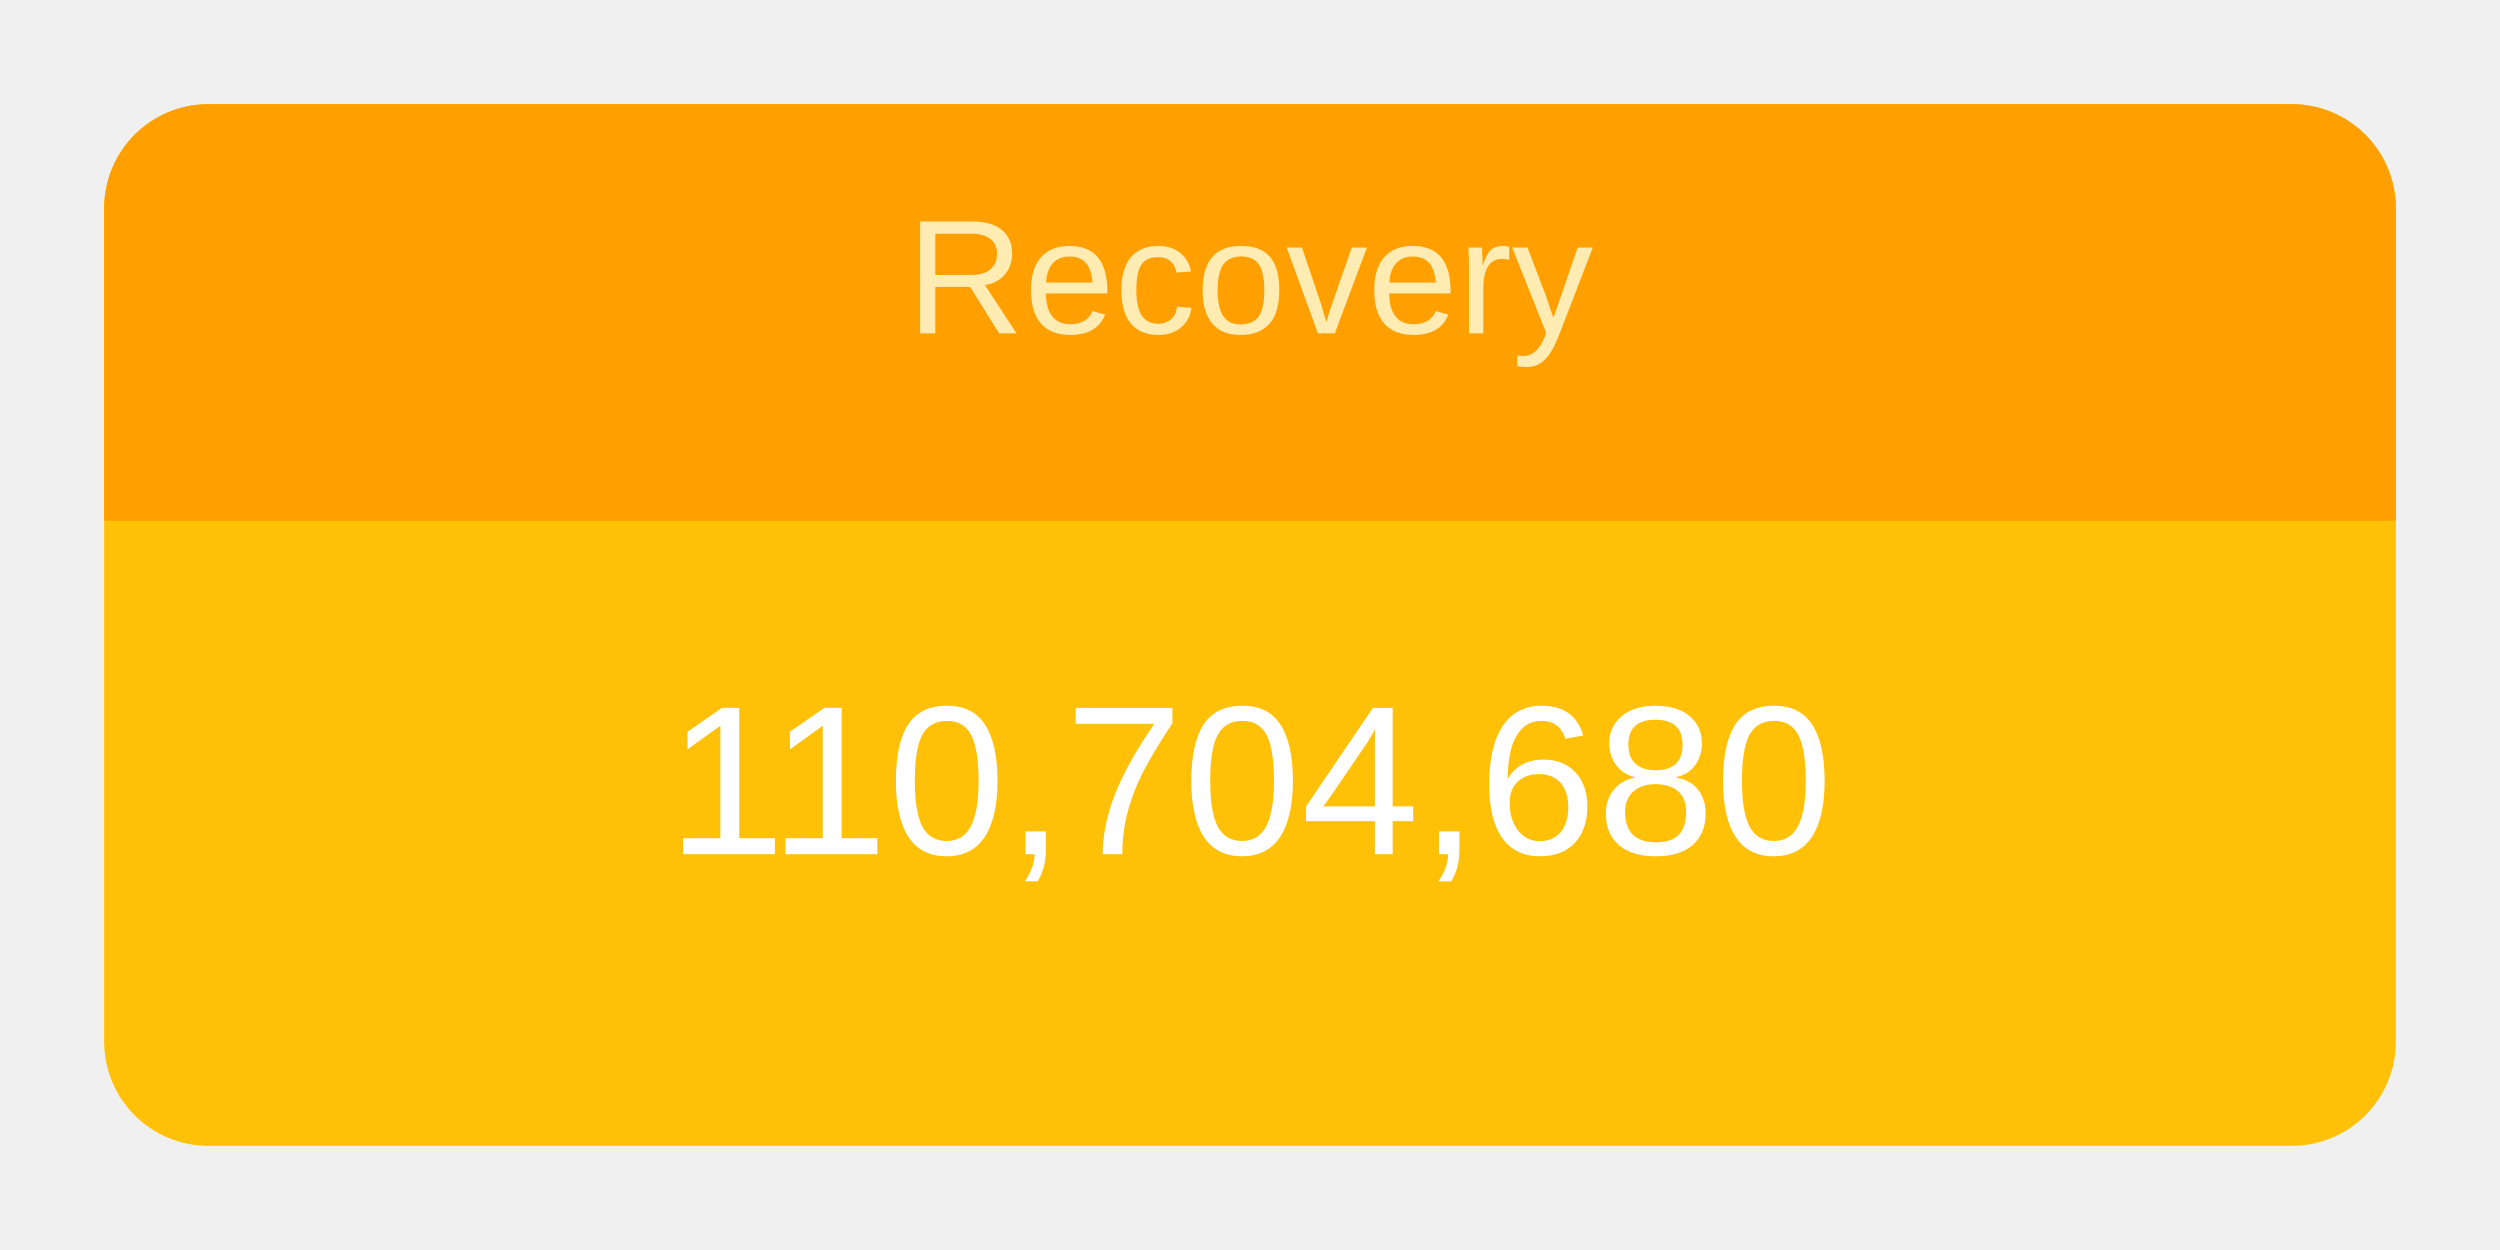
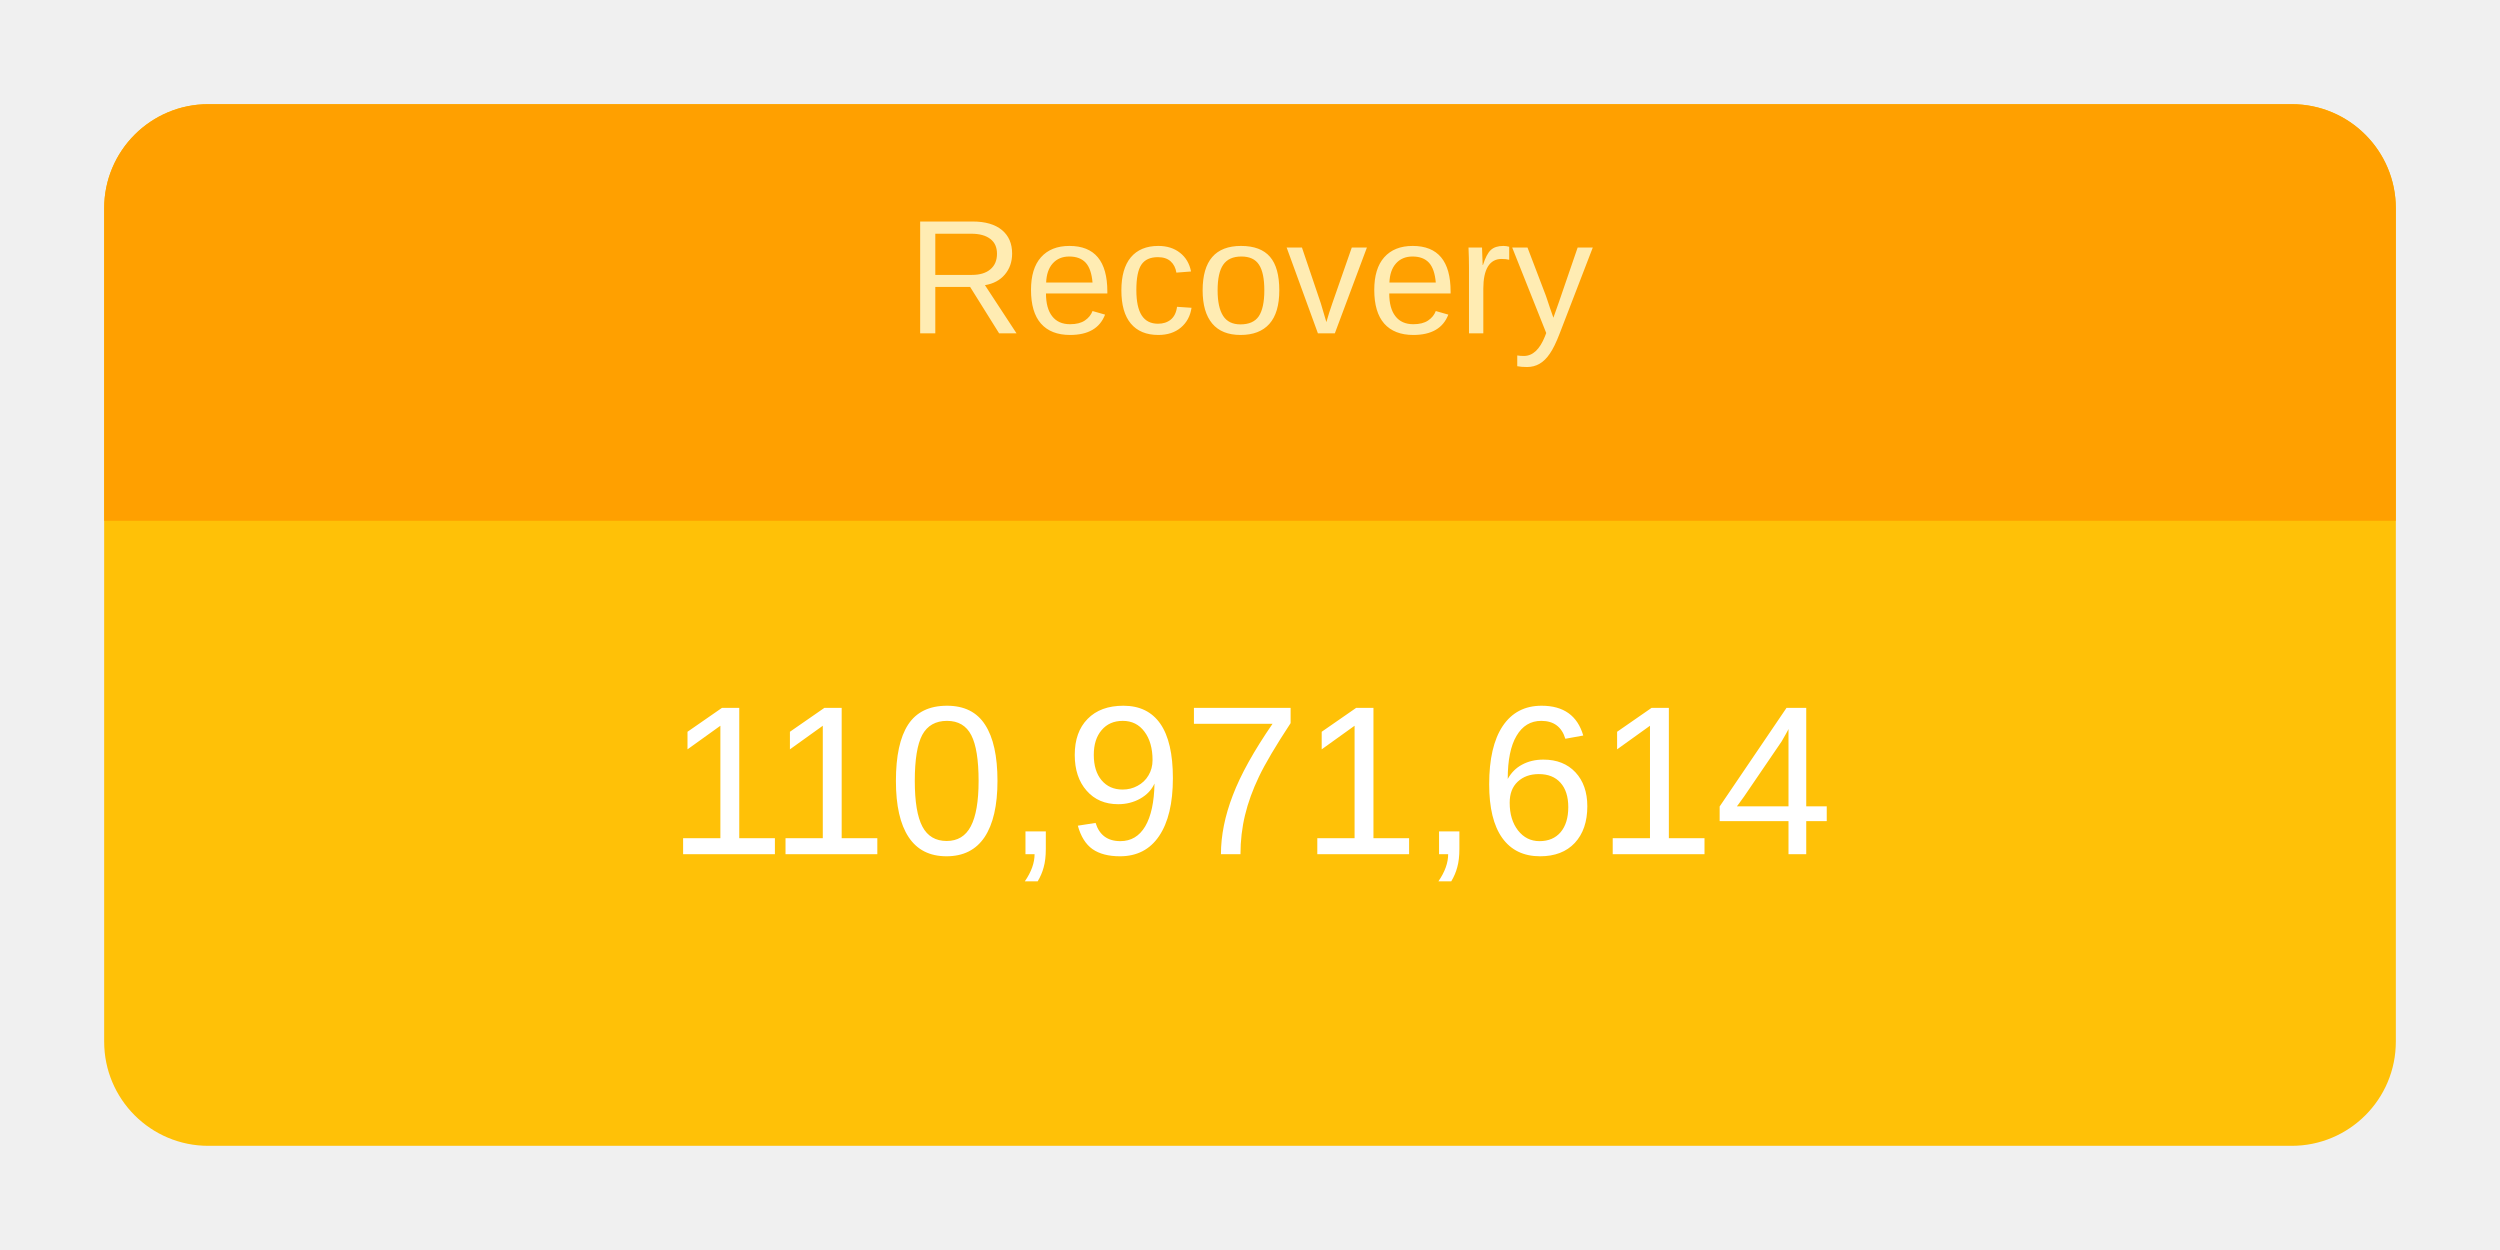
<svg xmlns="http://www.w3.org/2000/svg" height="120" viewBox="" width="240">
  <g transform="translate(10,10)">
    <rect rx="10" ry="10" width="220" height="100" style="fill: #ffc107; stroke-width: 5;" />
    <svg width="220" height="100">
      <text x="50%" y="72%" alignment-baseline="middle" text-anchor="middle" fill="white" font-size="1.7em" font-family="Arial, Helvetica, sans-serif">
-         110,704,680
+         110,971,614
      </text>
    </svg>
    <path fill="#FFA000" d=" M 210 0              a 10 10 0 0 1 10 10              v 30             h-220             v-30             a 10 10 0 0 1 10 -10" />
    <svg width="220" height="40">
      <text x="50%" y="55%" alignment-baseline="middle" text-anchor="middle" fill="#FFECB3" font-size="1.3em" font-family="Arial, Helvetica, sans-serif">
        Recovery
      </text>
    </svg>
  </g>
</svg>
